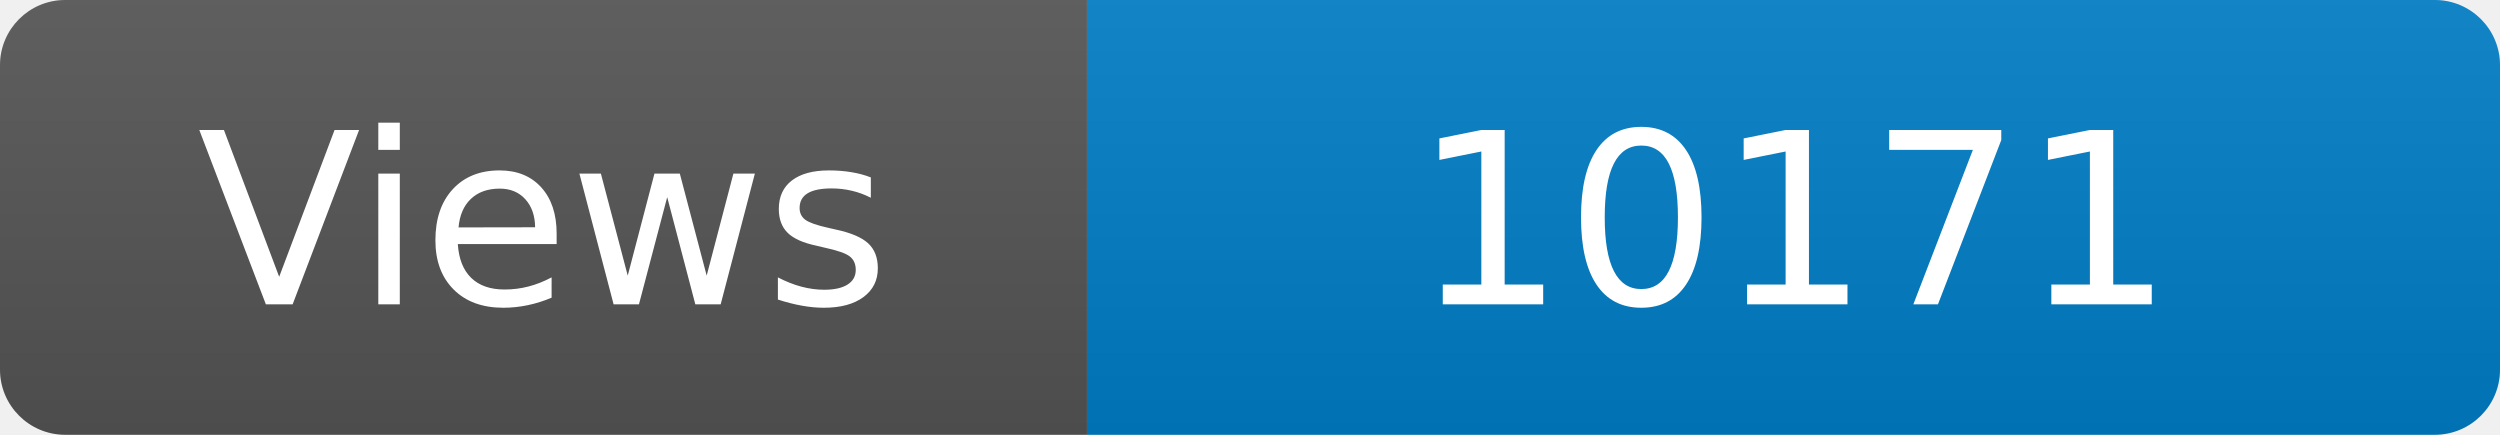
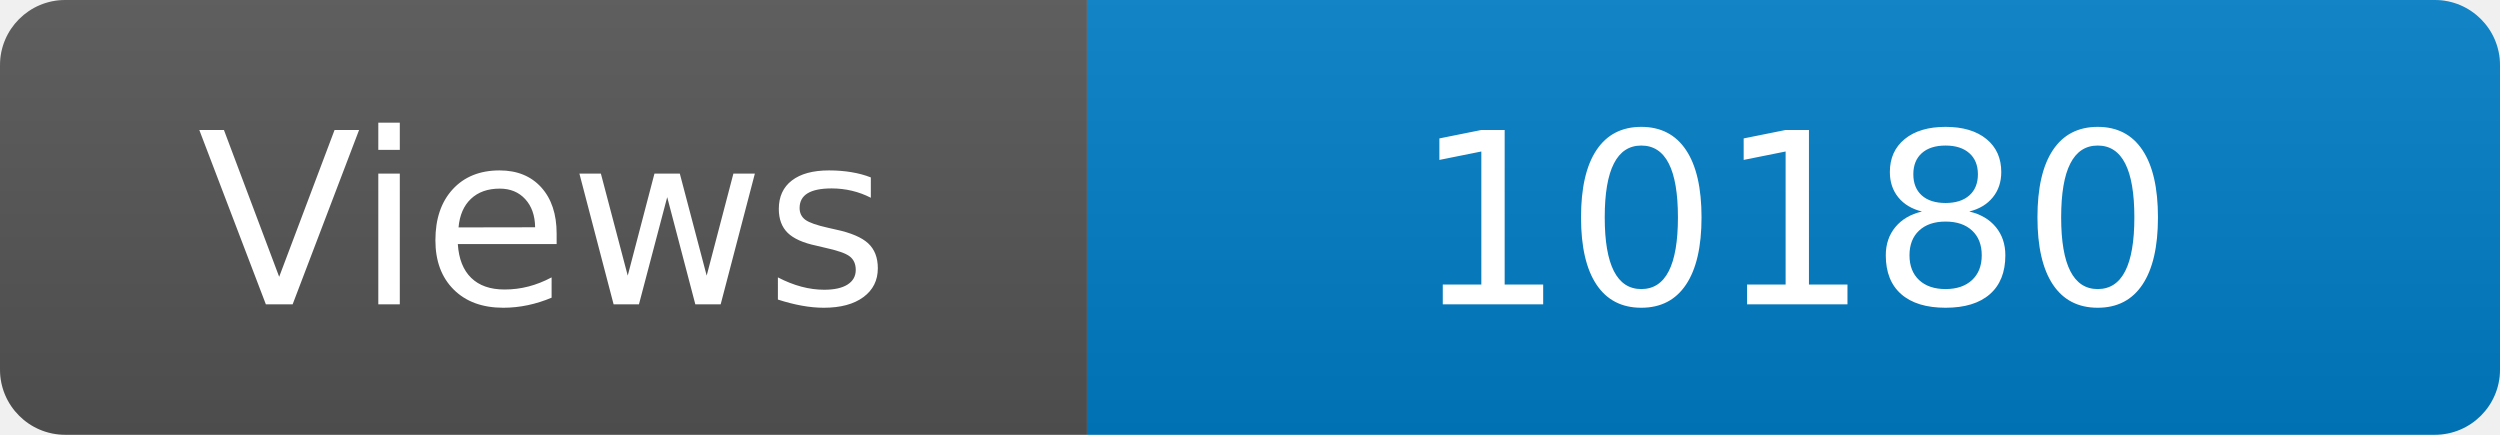
<svg xmlns="http://www.w3.org/2000/svg" width="115" height="20" role="img" aria-label="Maintained?: yes">
  <linearGradient id="s" x2="0" y2="100%">
    <stop offset="0" stop-color="#bbb" stop-opacity=".1" />
    <stop offset="1" stop-opacity=".1" />
  </linearGradient>
  <clipPath id="r">
    <rect width="115" height="20" rx="3" fill="#fff" />
  </clipPath>
  <g clip-path="url(#r)">
    <rect width="50" height="20" fill="#555" />
    <rect x="50" width="160" height="20" fill="#007ec6" />
    <rect width="115" height="20" fill="url(#s)" />
  </g>
  <g fill="#fff" text-anchor="middle" font-family="Verdana,Geneva,DejaVu Sans,sans-serif" font-size="110">
    <text x="250" y="140" transform="scale(.1)" fill="#fff">Views</text>
-     <text x="825" y="140" transform="scale(.1)" fill="#fff">10171</text>
+     <text x="825" y="140" transform="scale(.1)" fill="#fff">10180</text>
  </g>
</svg>
